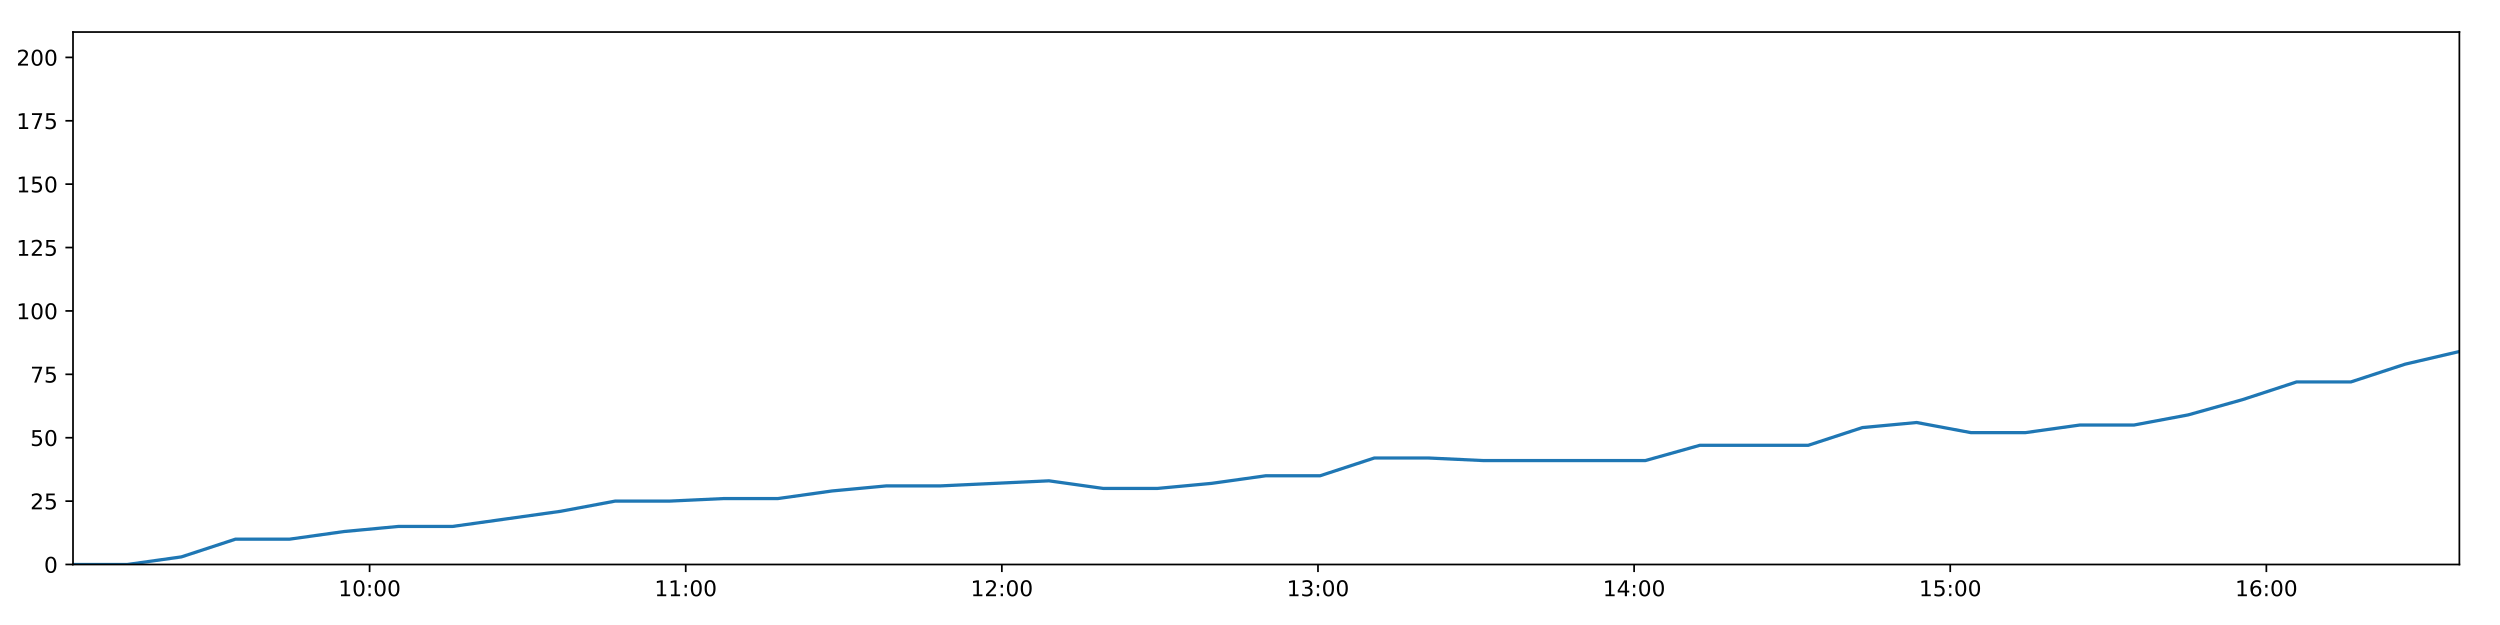
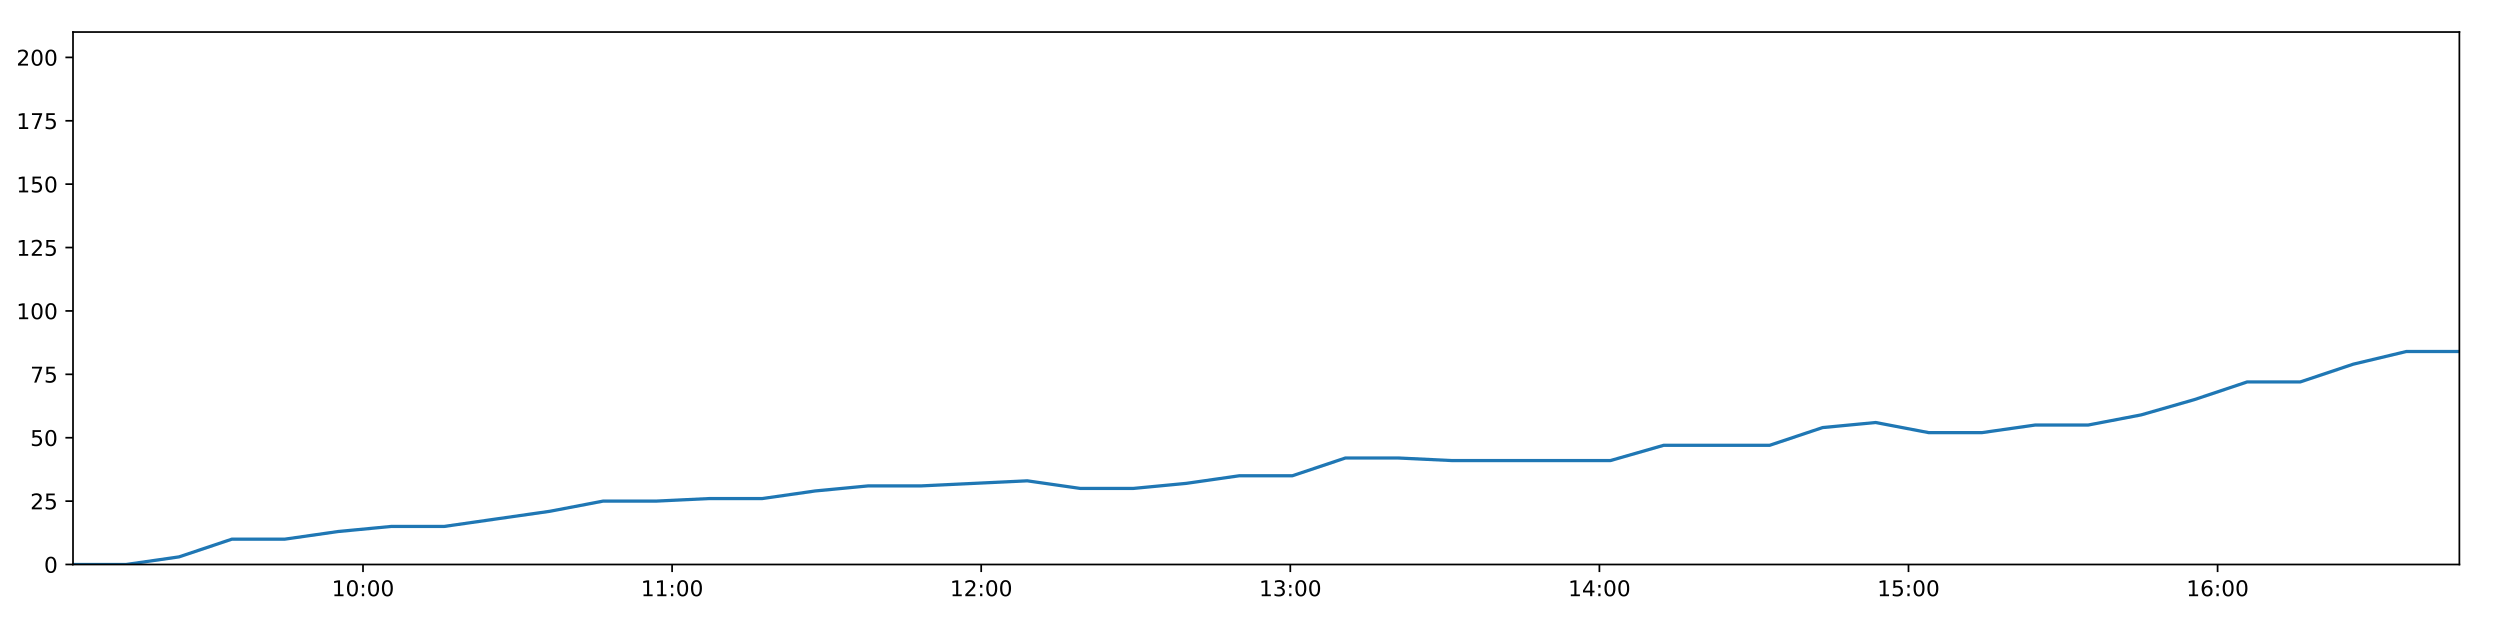
<svg xmlns="http://www.w3.org/2000/svg" xmlns:xlink="http://www.w3.org/1999/xlink" height="288pt" version="1.1" viewBox="0 0 1152 288" width="1152pt">
  <defs>
    <style type="text/css">
*{stroke-linecap:butt;stroke-linejoin:round;}
  </style>
  </defs>
  <g id="figure_1">
    <g id="patch_1">
      <path d="M 0 288  L 1152 288  L 1152 0  L 0 0  z " style="fill:#ffffff;" />
    </g>
    <g id="axes_1">
      <g id="patch_2">
        <path d="M 33.64 260.12  L 1133.28 260.12  L 1133.28 14.76  L 33.64 14.76  z " style="fill:#ffffff;" />
      </g>
      <g id="matplotlib.axis_1">
        <g id="xtick_1">
          <g id="line2d_1">
            <defs>
-               <path d="M 0 0  L 0 3.5  " id="m072601ec04" style="stroke:#000000;stroke-width:0.8;" />
-             </defs>
-             <g>
-               <use style="stroke:#000000;stroke-width:0.8;" x="170.311" xlink:href="#m072601ec04" y="260.12" />
+               <path d="M 0 0  L 0 3.5  " id="mfaccbe8a89" style="stroke:#000000;stroke-width:0.8;" />
+             </defs>
+             <g>
+               <use style="stroke:#000000;stroke-width:0.8;" x="167.272" xlink:href="#mfaccbe8a89" y="260.12" />
            </g>
          </g>
          <g id="text_1">
            <defs>
              <path d="M 12.406 8.297  L 28.516 8.297  L 28.516 63.922  L 10.984 60.406  L 10.984 69.391  L 28.422 72.906  L 38.281 72.906  L 38.281 8.297  L 54.391 8.297  L 54.391 0  L 12.406 0  z " id="DejaVuSans-49" />
              <path d="M 31.781 66.406  Q 24.172 66.406 20.328 58.906  Q 16.5 51.422 16.5 36.375  Q 16.5 21.391 20.328 13.891  Q 24.172 6.391 31.781 6.391  Q 39.453 6.391 43.281 13.891  Q 47.125 21.391 47.125 36.375  Q 47.125 51.422 43.281 58.906  Q 39.453 66.406 31.781 66.406  z M 31.781 74.219  Q 44.047 74.219 50.516 64.516  Q 56.984 54.828 56.984 36.375  Q 56.984 17.969 50.516 8.266  Q 44.047 -1.422 31.781 -1.422  Q 19.531 -1.422 13.062 8.266  Q 6.594 17.969 6.594 36.375  Q 6.594 54.828 13.062 64.516  Q 19.531 74.219 31.781 74.219  z " id="DejaVuSans-48" />
              <path d="M 11.719 12.406  L 22.016 12.406  L 22.016 0  L 11.719 0  z M 11.719 51.703  L 22.016 51.703  L 22.016 39.312  L 11.719 39.312  z " id="DejaVuSans-58" />
            </defs>
-             <g transform="translate(155.9018 274.7184)scale(0.1 -0.1)">
+             <g transform="translate(152.863 274.7184)scale(0.1 -0.1)">
              <use xlink:href="#DejaVuSans-49" />
              <use x="63.623" xlink:href="#DejaVuSans-48" />
              <use x="127.246" xlink:href="#DejaVuSans-58" />
              <use x="160.938" xlink:href="#DejaVuSans-48" />
              <use x="224.561" xlink:href="#DejaVuSans-48" />
            </g>
          </g>
        </g>
        <g id="xtick_2">
          <g id="line2d_2">
            <g>
-               <use style="stroke:#000000;stroke-width:0.8;" x="315.982" xlink:href="#m072601ec04" y="260.12" />
+               <use style="stroke:#000000;stroke-width:0.8;" x="309.705" xlink:href="#mfaccbe8a89" y="260.12" />
            </g>
          </g>
          <g id="text_2">
-             <g transform="translate(301.5731 274.7184)scale(0.1 -0.1)">
+             <g transform="translate(295.2955 274.7184)scale(0.1 -0.1)">
              <use xlink:href="#DejaVuSans-49" />
              <use x="63.623" xlink:href="#DejaVuSans-49" />
              <use x="127.246" xlink:href="#DejaVuSans-58" />
              <use x="160.938" xlink:href="#DejaVuSans-48" />
              <use x="224.561" xlink:href="#DejaVuSans-48" />
            </g>
          </g>
        </g>
        <g id="xtick_3">
          <g id="line2d_3">
            <g>
-               <use style="stroke:#000000;stroke-width:0.8;" x="461.654" xlink:href="#m072601ec04" y="260.12" />
+               <use style="stroke:#000000;stroke-width:0.8;" x="452.137" xlink:href="#mfaccbe8a89" y="260.12" />
            </g>
          </g>
          <g id="text_3">
            <defs>
              <path d="M 19.188 8.297  L 53.609 8.297  L 53.609 0  L 7.328 0  L 7.328 8.297  Q 12.938 14.109 22.625 23.891  Q 32.328 33.688 34.812 36.531  Q 39.547 41.844 41.422 45.531  Q 43.312 49.219 43.312 52.781  Q 43.312 58.594 39.234 62.25  Q 35.156 65.922 28.609 65.922  Q 23.969 65.922 18.812 64.312  Q 13.672 62.703 7.812 59.422  L 7.812 69.391  Q 13.766 71.781 18.938 73  Q 24.125 74.219 28.422 74.219  Q 39.75 74.219 46.484 68.547  Q 53.219 62.891 53.219 53.422  Q 53.219 48.922 51.531 44.891  Q 49.859 40.875 45.406 35.406  Q 44.188 33.984 37.641 27.219  Q 31.109 20.453 19.188 8.297  z " id="DejaVuSans-50" />
            </defs>
-             <g transform="translate(447.2445 274.7184)scale(0.1 -0.1)">
+             <g transform="translate(437.7279 274.7184)scale(0.1 -0.1)">
              <use xlink:href="#DejaVuSans-49" />
              <use x="63.623" xlink:href="#DejaVuSans-50" />
              <use x="127.246" xlink:href="#DejaVuSans-58" />
              <use x="160.938" xlink:href="#DejaVuSans-48" />
              <use x="224.561" xlink:href="#DejaVuSans-48" />
            </g>
          </g>
        </g>
        <g id="xtick_4">
          <g id="line2d_4">
            <g>
-               <use style="stroke:#000000;stroke-width:0.8;" x="607.325" xlink:href="#m072601ec04" y="260.12" />
+               <use style="stroke:#000000;stroke-width:0.8;" x="594.57" xlink:href="#mfaccbe8a89" y="260.12" />
            </g>
          </g>
          <g id="text_4">
            <defs>
              <path d="M 40.578 39.312  Q 47.656 37.797 51.625 33  Q 55.609 28.219 55.609 21.188  Q 55.609 10.406 48.188 4.484  Q 40.766 -1.422 27.094 -1.422  Q 22.516 -1.422 17.656 -0.516  Q 12.797 0.391 7.625 2.203  L 7.625 11.719  Q 11.719 9.328 16.594 8.109  Q 21.484 6.891 26.812 6.891  Q 36.078 6.891 40.938 10.547  Q 45.797 14.203 45.797 21.188  Q 45.797 27.641 41.281 31.266  Q 36.766 34.906 28.719 34.906  L 20.219 34.906  L 20.219 43.016  L 29.109 43.016  Q 36.375 43.016 40.234 45.922  Q 44.094 48.828 44.094 54.297  Q 44.094 59.906 40.109 62.906  Q 36.141 65.922 28.719 65.922  Q 24.656 65.922 20.016 65.031  Q 15.375 64.156 9.812 62.312  L 9.812 71.094  Q 15.438 72.656 20.344 73.438  Q 25.25 74.219 29.594 74.219  Q 40.828 74.219 47.359 69.109  Q 53.906 64.016 53.906 55.328  Q 53.906 49.266 50.438 45.094  Q 46.969 40.922 40.578 39.312  z " id="DejaVuSans-51" />
            </defs>
-             <g transform="translate(592.9158 274.7184)scale(0.1 -0.1)">
+             <g transform="translate(580.1604 274.7184)scale(0.1 -0.1)">
              <use xlink:href="#DejaVuSans-49" />
              <use x="63.623" xlink:href="#DejaVuSans-51" />
              <use x="127.246" xlink:href="#DejaVuSans-58" />
              <use x="160.938" xlink:href="#DejaVuSans-48" />
              <use x="224.561" xlink:href="#DejaVuSans-48" />
            </g>
          </g>
        </g>
        <g id="xtick_5">
          <g id="line2d_5">
            <g>
-               <use style="stroke:#000000;stroke-width:0.8;" x="752.997" xlink:href="#m072601ec04" y="260.12" />
+               <use style="stroke:#000000;stroke-width:0.8;" x="737.002" xlink:href="#mfaccbe8a89" y="260.12" />
            </g>
          </g>
          <g id="text_5">
            <defs>
              <path d="M 37.797 64.312  L 12.891 25.391  L 37.797 25.391  z M 35.203 72.906  L 47.609 72.906  L 47.609 25.391  L 58.016 25.391  L 58.016 17.188  L 47.609 17.188  L 47.609 0  L 37.797 0  L 37.797 17.188  L 4.891 17.188  L 4.891 26.703  z " id="DejaVuSans-52" />
            </defs>
-             <g transform="translate(738.5871 274.7184)scale(0.1 -0.1)">
+             <g transform="translate(722.5929 274.7184)scale(0.1 -0.1)">
              <use xlink:href="#DejaVuSans-49" />
              <use x="63.623" xlink:href="#DejaVuSans-52" />
              <use x="127.246" xlink:href="#DejaVuSans-58" />
              <use x="160.938" xlink:href="#DejaVuSans-48" />
              <use x="224.561" xlink:href="#DejaVuSans-48" />
            </g>
          </g>
        </g>
        <g id="xtick_6">
          <g id="line2d_6">
            <g>
-               <use style="stroke:#000000;stroke-width:0.8;" x="898.668" xlink:href="#m072601ec04" y="260.12" />
+               <use style="stroke:#000000;stroke-width:0.8;" x="879.435" xlink:href="#mfaccbe8a89" y="260.12" />
            </g>
          </g>
          <g id="text_6">
            <defs>
              <path d="M 10.797 72.906  L 49.516 72.906  L 49.516 64.594  L 19.828 64.594  L 19.828 46.734  Q 21.969 47.469 24.109 47.828  Q 26.266 48.188 28.422 48.188  Q 40.625 48.188 47.75 41.5  Q 54.891 34.812 54.891 23.391  Q 54.891 11.625 47.562 5.094  Q 40.234 -1.422 26.906 -1.422  Q 22.312 -1.422 17.547 -0.641  Q 12.797 0.141 7.719 1.703  L 7.719 11.625  Q 12.109 9.234 16.797 8.062  Q 21.484 6.891 26.703 6.891  Q 35.156 6.891 40.078 11.328  Q 45.016 15.766 45.016 23.391  Q 45.016 31 40.078 35.438  Q 35.156 39.891 26.703 39.891  Q 22.75 39.891 18.812 39.016  Q 14.891 38.141 10.797 36.281  z " id="DejaVuSans-53" />
            </defs>
-             <g transform="translate(884.2585 274.7184)scale(0.1 -0.1)">
+             <g transform="translate(865.0253 274.7184)scale(0.1 -0.1)">
              <use xlink:href="#DejaVuSans-49" />
              <use x="63.623" xlink:href="#DejaVuSans-53" />
              <use x="127.246" xlink:href="#DejaVuSans-58" />
              <use x="160.938" xlink:href="#DejaVuSans-48" />
              <use x="224.561" xlink:href="#DejaVuSans-48" />
            </g>
          </g>
        </g>
        <g id="xtick_7">
          <g id="line2d_7">
            <g>
-               <use style="stroke:#000000;stroke-width:0.8;" x="1044.339" xlink:href="#m072601ec04" y="260.12" />
+               <use style="stroke:#000000;stroke-width:0.8;" x="1021.867" xlink:href="#mfaccbe8a89" y="260.12" />
            </g>
          </g>
          <g id="text_7">
            <defs>
              <path d="M 33.016 40.375  Q 26.375 40.375 22.484 35.828  Q 18.609 31.297 18.609 23.391  Q 18.609 15.531 22.484 10.953  Q 26.375 6.391 33.016 6.391  Q 39.656 6.391 43.531 10.953  Q 47.406 15.531 47.406 23.391  Q 47.406 31.297 43.531 35.828  Q 39.656 40.375 33.016 40.375  z M 52.594 71.297  L 52.594 62.312  Q 48.875 64.062 45.094 64.984  Q 41.312 65.922 37.594 65.922  Q 27.828 65.922 22.672 59.328  Q 17.531 52.734 16.797 39.406  Q 19.672 43.656 24.016 45.922  Q 28.375 48.188 33.594 48.188  Q 44.578 48.188 50.953 41.516  Q 57.328 34.859 57.328 23.391  Q 57.328 12.156 50.688 5.359  Q 44.047 -1.422 33.016 -1.422  Q 20.359 -1.422 13.672 8.266  Q 6.984 17.969 6.984 36.375  Q 6.984 53.656 15.188 63.938  Q 23.391 74.219 37.203 74.219  Q 40.922 74.219 44.703 73.484  Q 48.484 72.75 52.594 71.297  z " id="DejaVuSans-54" />
            </defs>
-             <g transform="translate(1029.93 274.7184)scale(0.1 -0.1)">
+             <g transform="translate(1007.458 274.7184)scale(0.1 -0.1)">
              <use xlink:href="#DejaVuSans-49" />
              <use x="63.623" xlink:href="#DejaVuSans-54" />
              <use x="127.246" xlink:href="#DejaVuSans-58" />
              <use x="160.938" xlink:href="#DejaVuSans-48" />
              <use x="224.561" xlink:href="#DejaVuSans-48" />
            </g>
          </g>
        </g>
      </g>
      <g id="matplotlib.axis_2">
        <g id="ytick_1">
          <g id="line2d_8">
            <defs>
-               <path d="M 0 0  L -3.5 0  " id="m8676191377" style="stroke:#000000;stroke-width:0.8;" />
-             </defs>
-             <g>
-               <use style="stroke:#000000;stroke-width:0.8;" x="33.64" xlink:href="#m8676191377" y="260.12" />
+               <path d="M 0 0  L -3.5 0  " id="me399d025b9" style="stroke:#000000;stroke-width:0.8;" />
+             </defs>
+             <g>
+               <use style="stroke:#000000;stroke-width:0.8;" x="33.64" xlink:href="#me399d025b9" y="260.12" />
            </g>
          </g>
          <g id="text_8">
            <g transform="translate(20.2775 263.9192)scale(0.1 -0.1)">
              <use xlink:href="#DejaVuSans-48" />
            </g>
          </g>
        </g>
        <g id="ytick_2">
          <g id="line2d_9">
            <g>
-               <use style="stroke:#000000;stroke-width:0.8;" x="33.64" xlink:href="#m8676191377" y="230.91" />
+               <use style="stroke:#000000;stroke-width:0.8;" x="33.64" xlink:href="#me399d025b9" y="230.91" />
            </g>
          </g>
          <g id="text_9">
            <g transform="translate(13.915 234.7097)scale(0.1 -0.1)">
              <use xlink:href="#DejaVuSans-50" />
              <use x="63.623" xlink:href="#DejaVuSans-53" />
            </g>
          </g>
        </g>
        <g id="ytick_3">
          <g id="line2d_10">
            <g>
-               <use style="stroke:#000000;stroke-width:0.8;" x="33.64" xlink:href="#m8676191377" y="201.701" />
+               <use style="stroke:#000000;stroke-width:0.8;" x="33.64" xlink:href="#me399d025b9" y="201.701" />
            </g>
          </g>
          <g id="text_10">
            <g transform="translate(13.915 205.5002)scale(0.1 -0.1)">
              <use xlink:href="#DejaVuSans-53" />
              <use x="63.623" xlink:href="#DejaVuSans-48" />
            </g>
          </g>
        </g>
        <g id="ytick_4">
          <g id="line2d_11">
            <g>
-               <use style="stroke:#000000;stroke-width:0.8;" x="33.64" xlink:href="#m8676191377" y="172.491" />
+               <use style="stroke:#000000;stroke-width:0.8;" x="33.64" xlink:href="#me399d025b9" y="172.491" />
            </g>
          </g>
          <g id="text_11">
            <defs>
              <path d="M 8.203 72.906  L 55.078 72.906  L 55.078 68.703  L 28.609 0  L 18.312 0  L 43.219 64.594  L 8.203 64.594  z " id="DejaVuSans-55" />
            </defs>
            <g transform="translate(13.915 176.2906)scale(0.1 -0.1)">
              <use xlink:href="#DejaVuSans-55" />
              <use x="63.623" xlink:href="#DejaVuSans-53" />
            </g>
          </g>
        </g>
        <g id="ytick_5">
          <g id="line2d_12">
            <g>
-               <use style="stroke:#000000;stroke-width:0.8;" x="33.64" xlink:href="#m8676191377" y="143.282" />
+               <use style="stroke:#000000;stroke-width:0.8;" x="33.64" xlink:href="#me399d025b9" y="143.282" />
            </g>
          </g>
          <g id="text_12">
            <g transform="translate(7.5525 147.0811)scale(0.1 -0.1)">
              <use xlink:href="#DejaVuSans-49" />
              <use x="63.623" xlink:href="#DejaVuSans-48" />
              <use x="127.246" xlink:href="#DejaVuSans-48" />
            </g>
          </g>
        </g>
        <g id="ytick_6">
          <g id="line2d_13">
            <g>
-               <use style="stroke:#000000;stroke-width:0.8;" x="33.64" xlink:href="#m8676191377" y="114.072" />
+               <use style="stroke:#000000;stroke-width:0.8;" x="33.64" xlink:href="#me399d025b9" y="114.072" />
            </g>
          </g>
          <g id="text_13">
            <g transform="translate(7.5525 117.8716)scale(0.1 -0.1)">
              <use xlink:href="#DejaVuSans-49" />
              <use x="63.623" xlink:href="#DejaVuSans-50" />
              <use x="127.246" xlink:href="#DejaVuSans-53" />
            </g>
          </g>
        </g>
        <g id="ytick_7">
          <g id="line2d_14">
            <g>
-               <use style="stroke:#000000;stroke-width:0.8;" x="33.64" xlink:href="#m8676191377" y="84.863" />
+               <use style="stroke:#000000;stroke-width:0.8;" x="33.64" xlink:href="#me399d025b9" y="84.863" />
            </g>
          </g>
          <g id="text_14">
            <g transform="translate(7.5525 88.66208)scale(0.1 -0.1)">
              <use xlink:href="#DejaVuSans-49" />
              <use x="63.623" xlink:href="#DejaVuSans-53" />
              <use x="127.246" xlink:href="#DejaVuSans-48" />
            </g>
          </g>
        </g>
        <g id="ytick_8">
          <g id="line2d_15">
            <g>
-               <use style="stroke:#000000;stroke-width:0.8;" x="33.64" xlink:href="#m8676191377" y="55.653" />
+               <use style="stroke:#000000;stroke-width:0.8;" x="33.64" xlink:href="#me399d025b9" y="55.653" />
            </g>
          </g>
          <g id="text_15">
            <g transform="translate(7.5525 59.45255)scale(0.1 -0.1)">
              <use xlink:href="#DejaVuSans-49" />
              <use x="63.623" xlink:href="#DejaVuSans-55" />
              <use x="127.246" xlink:href="#DejaVuSans-53" />
            </g>
          </g>
        </g>
        <g id="ytick_9">
          <g id="line2d_16">
            <g>
-               <use style="stroke:#000000;stroke-width:0.8;" x="33.64" xlink:href="#m8676191377" y="26.444" />
+               <use style="stroke:#000000;stroke-width:0.8;" x="33.64" xlink:href="#me399d025b9" y="26.444" />
            </g>
          </g>
          <g id="text_16">
            <g transform="translate(7.5525 30.24303)scale(0.1 -0.1)">
              <use xlink:href="#DejaVuSans-50" />
              <use x="63.623" xlink:href="#DejaVuSans-48" />
              <use x="127.246" xlink:href="#DejaVuSans-48" />
            </g>
          </g>
        </g>
      </g>
      <g id="line2d_17">
-         <path clip-path="url(#p70fe90201a)" d="M 33.64 260.12  L 58.624 260.12  L 83.583 256.615  L 108.536 248.436  L 133.5 248.436  L 158.515 244.931  L 183.488 242.594  L 208.462 242.594  L 233.451 239.089  L 258.457 235.584  L 283.453 230.91  L 308.477 230.91  L 333.444 229.742  L 358.425 229.742  L 383.39 226.237  L 408.414 223.9  L 433.397 223.9  L 458.382 222.732  L 483.368 221.563  L 508.347 225.069  L 533.35 225.069  L 558.326 222.732  L 583.318 219.227  L 608.304 219.227  L 633.291 211.048  L 658.274 211.048  L 683.251 212.216  L 708.221 212.216  L 733.192 212.216  L 758.231 212.216  L 783.237 205.206  L 808.191 205.206  L 833.201 205.206  L 858.203 197.027  L 883.205 194.691  L 908.215 199.364  L 933.223 199.364  L 958.343 195.859  L 983.324 195.859  L 1008.294 191.186  L 1033.284 184.175  L 1058.266 175.997  L 1083.271 175.997  L 1108.26 167.818  L 1133.28 161.976  " style="fill:none;stroke:#1f77b4;stroke-linecap:square;stroke-width:1.5;" />
+         <path clip-path="url(#p8e09e9b4af)" d="M 33.64 260.12  L 58.068 260.12  L 82.472 256.615  L 106.871 248.436  L 131.28 248.436  L 155.738 244.931  L 180.156 242.594  L 204.575 242.594  L 229.008 239.089  L 253.458 235.584  L 277.899 230.91  L 302.366 230.91  L 326.778 229.742  L 351.203 229.742  L 375.614 226.237  L 400.081 223.9  L 424.508 223.9  L 448.938 222.732  L 473.368 221.563  L 497.792 225.069  L 522.239 225.069  L 546.66 222.732  L 571.097 219.227  L 595.527 219.227  L 619.959 211.048  L 644.386 211.048  L 668.807 212.216  L 693.222 212.216  L 717.638 212.216  L 742.12 212.216  L 766.57 205.206  L 790.97 205.206  L 815.423 205.206  L 839.87 197.027  L 864.316 194.691  L 888.77 199.364  L 913.221 199.364  L 937.784 195.859  L 962.209 195.859  L 986.624 191.186  L 1011.058 184.175  L 1035.484 175.997  L 1059.934 175.997  L 1084.366 167.818  L 1108.83 161.976  L 1133.28 161.976  " style="fill:none;stroke:#1f77b4;stroke-linecap:square;stroke-width:1.5;" />
      </g>
      <g id="patch_3">
        <path d="M 33.64 260.12  L 33.64 14.76  " style="fill:none;stroke:#000000;stroke-linecap:square;stroke-linejoin:miter;stroke-width:0.8;" />
      </g>
      <g id="patch_4">
        <path d="M 1133.28 260.12  L 1133.28 14.76  " style="fill:none;stroke:#000000;stroke-linecap:square;stroke-linejoin:miter;stroke-width:0.8;" />
      </g>
      <g id="patch_5">
        <path d="M 33.64 260.12  L 1133.28 260.12  " style="fill:none;stroke:#000000;stroke-linecap:square;stroke-linejoin:miter;stroke-width:0.8;" />
      </g>
      <g id="patch_6">
        <path d="M 33.64 14.76  L 1133.28 14.76  " style="fill:none;stroke:#000000;stroke-linecap:square;stroke-linejoin:miter;stroke-width:0.8;" />
      </g>
    </g>
  </g>
  <defs>
-     <clipPath id="p70fe90201a">
+     <clipPath id="p8e09e9b4af">
      <rect height="245.36" width="1099.64" x="33.64" y="14.76" />
    </clipPath>
  </defs>
</svg>
